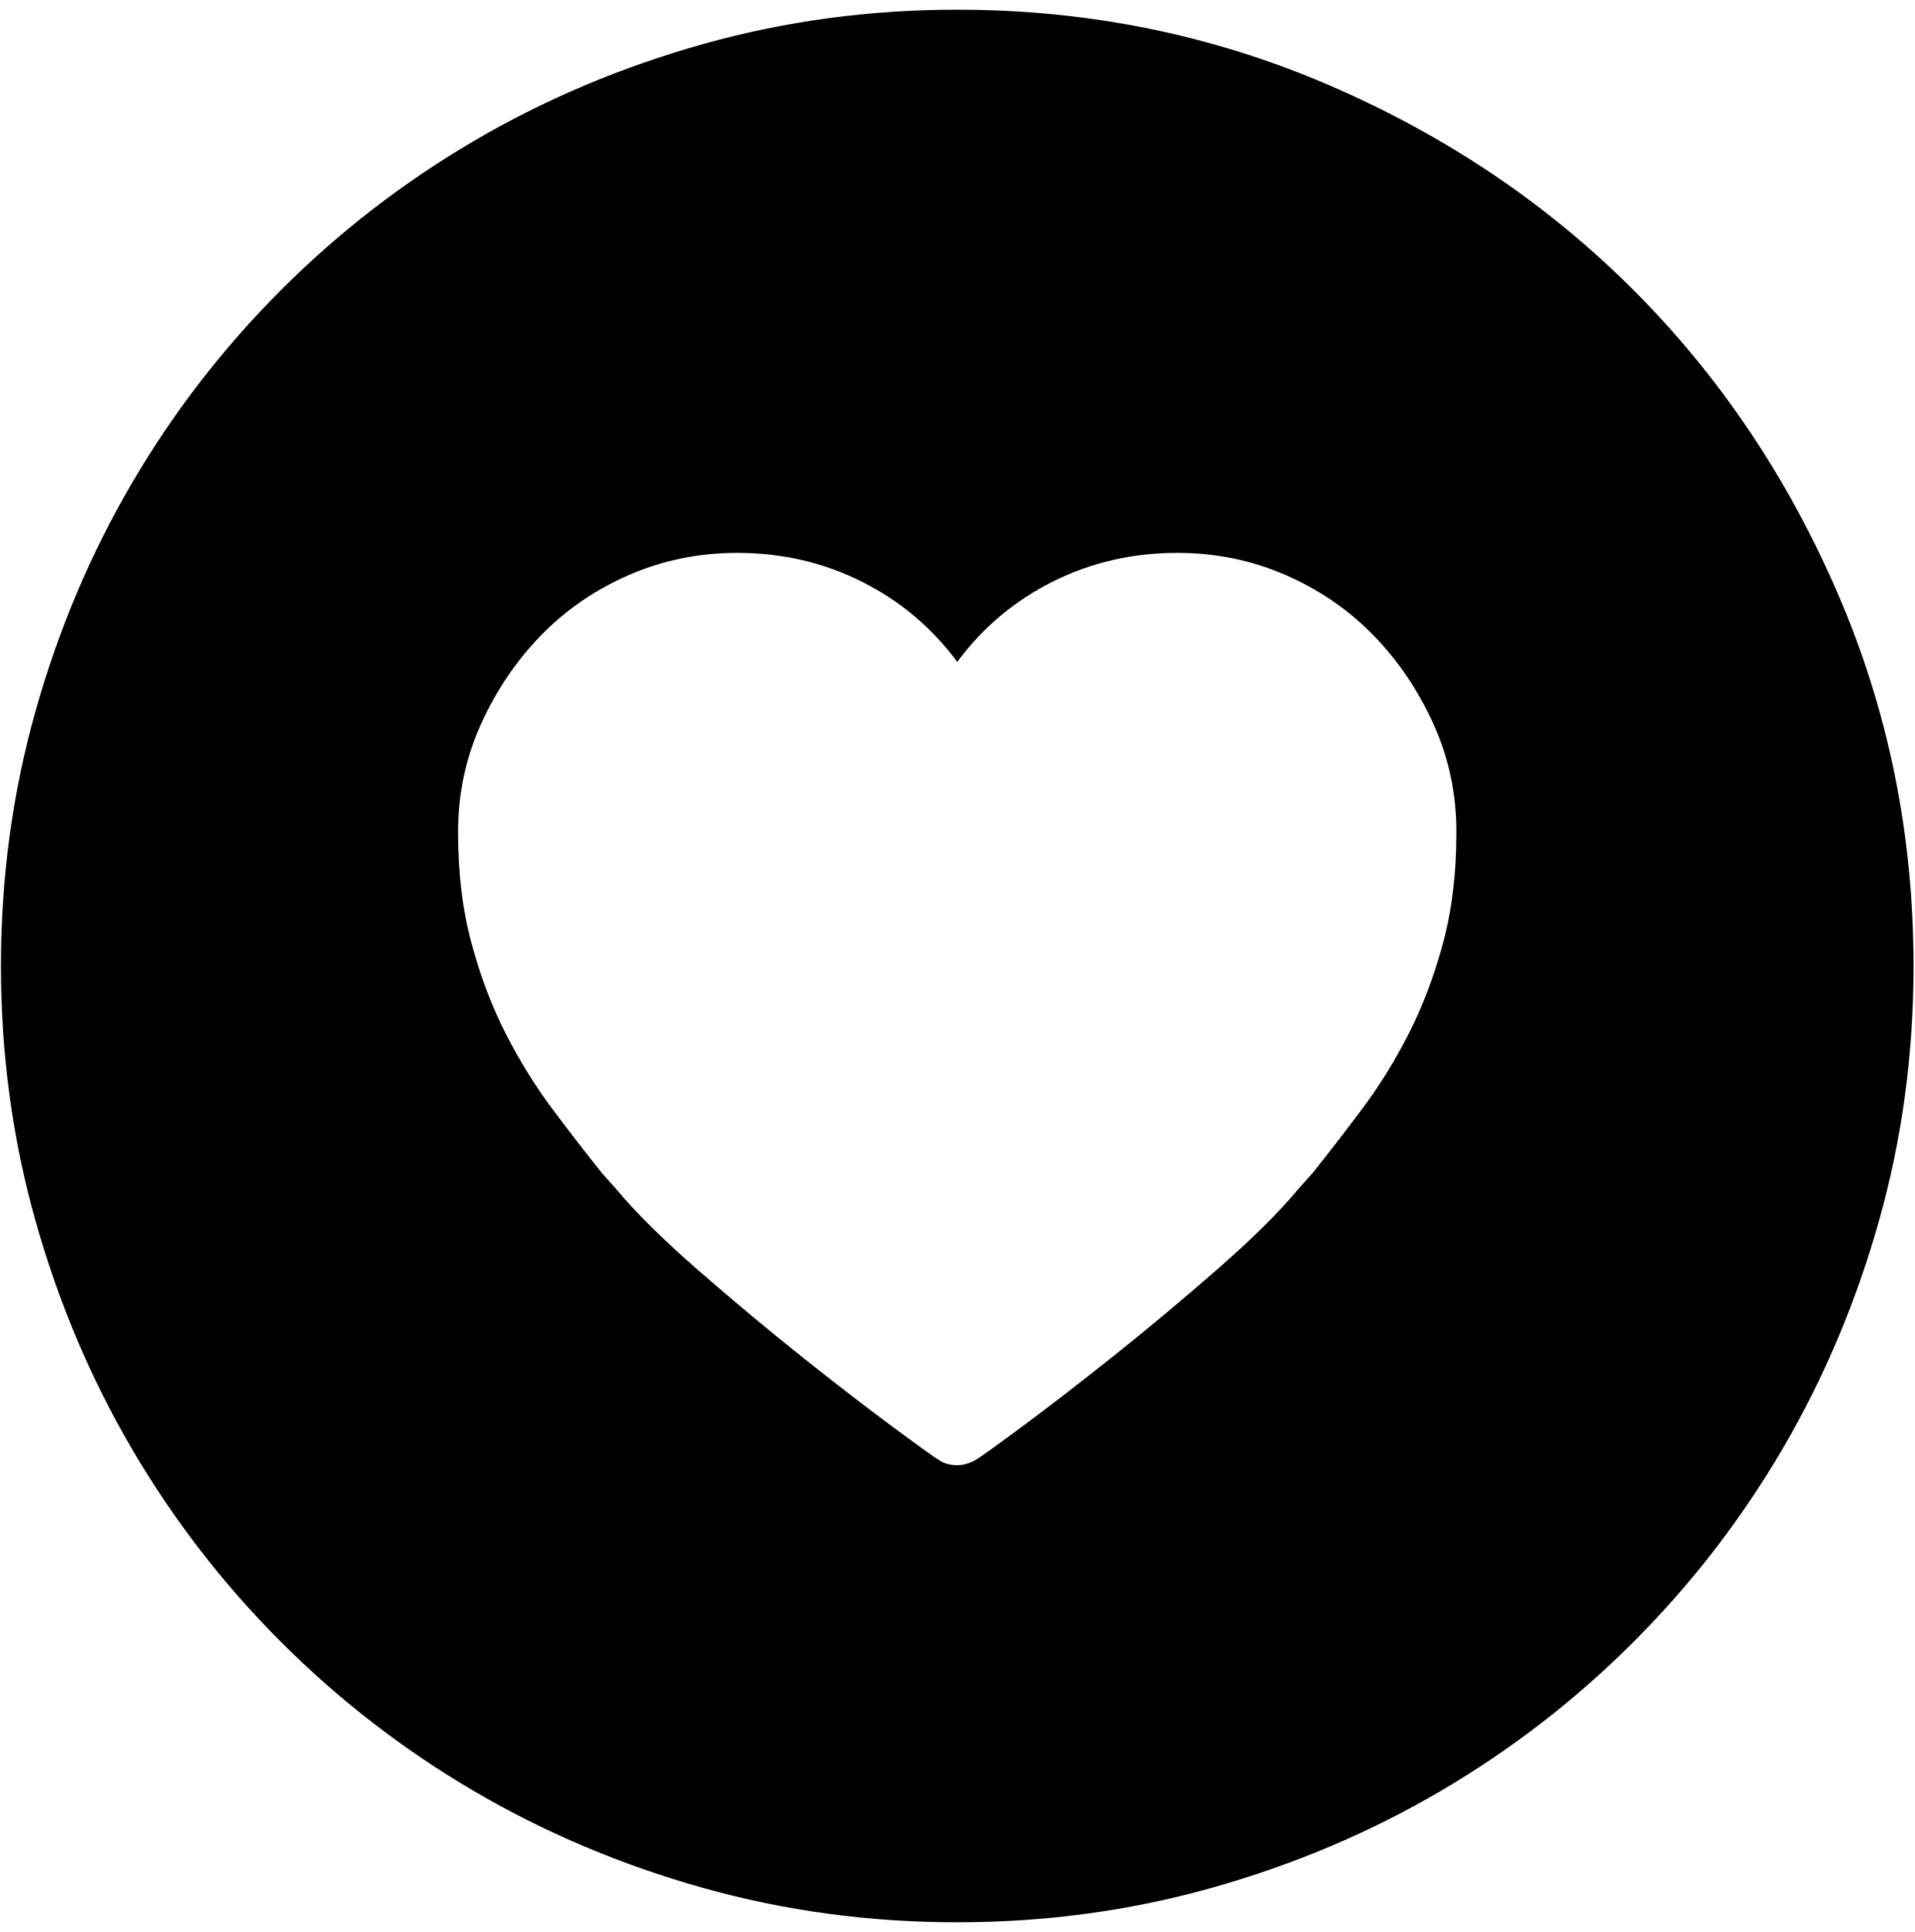
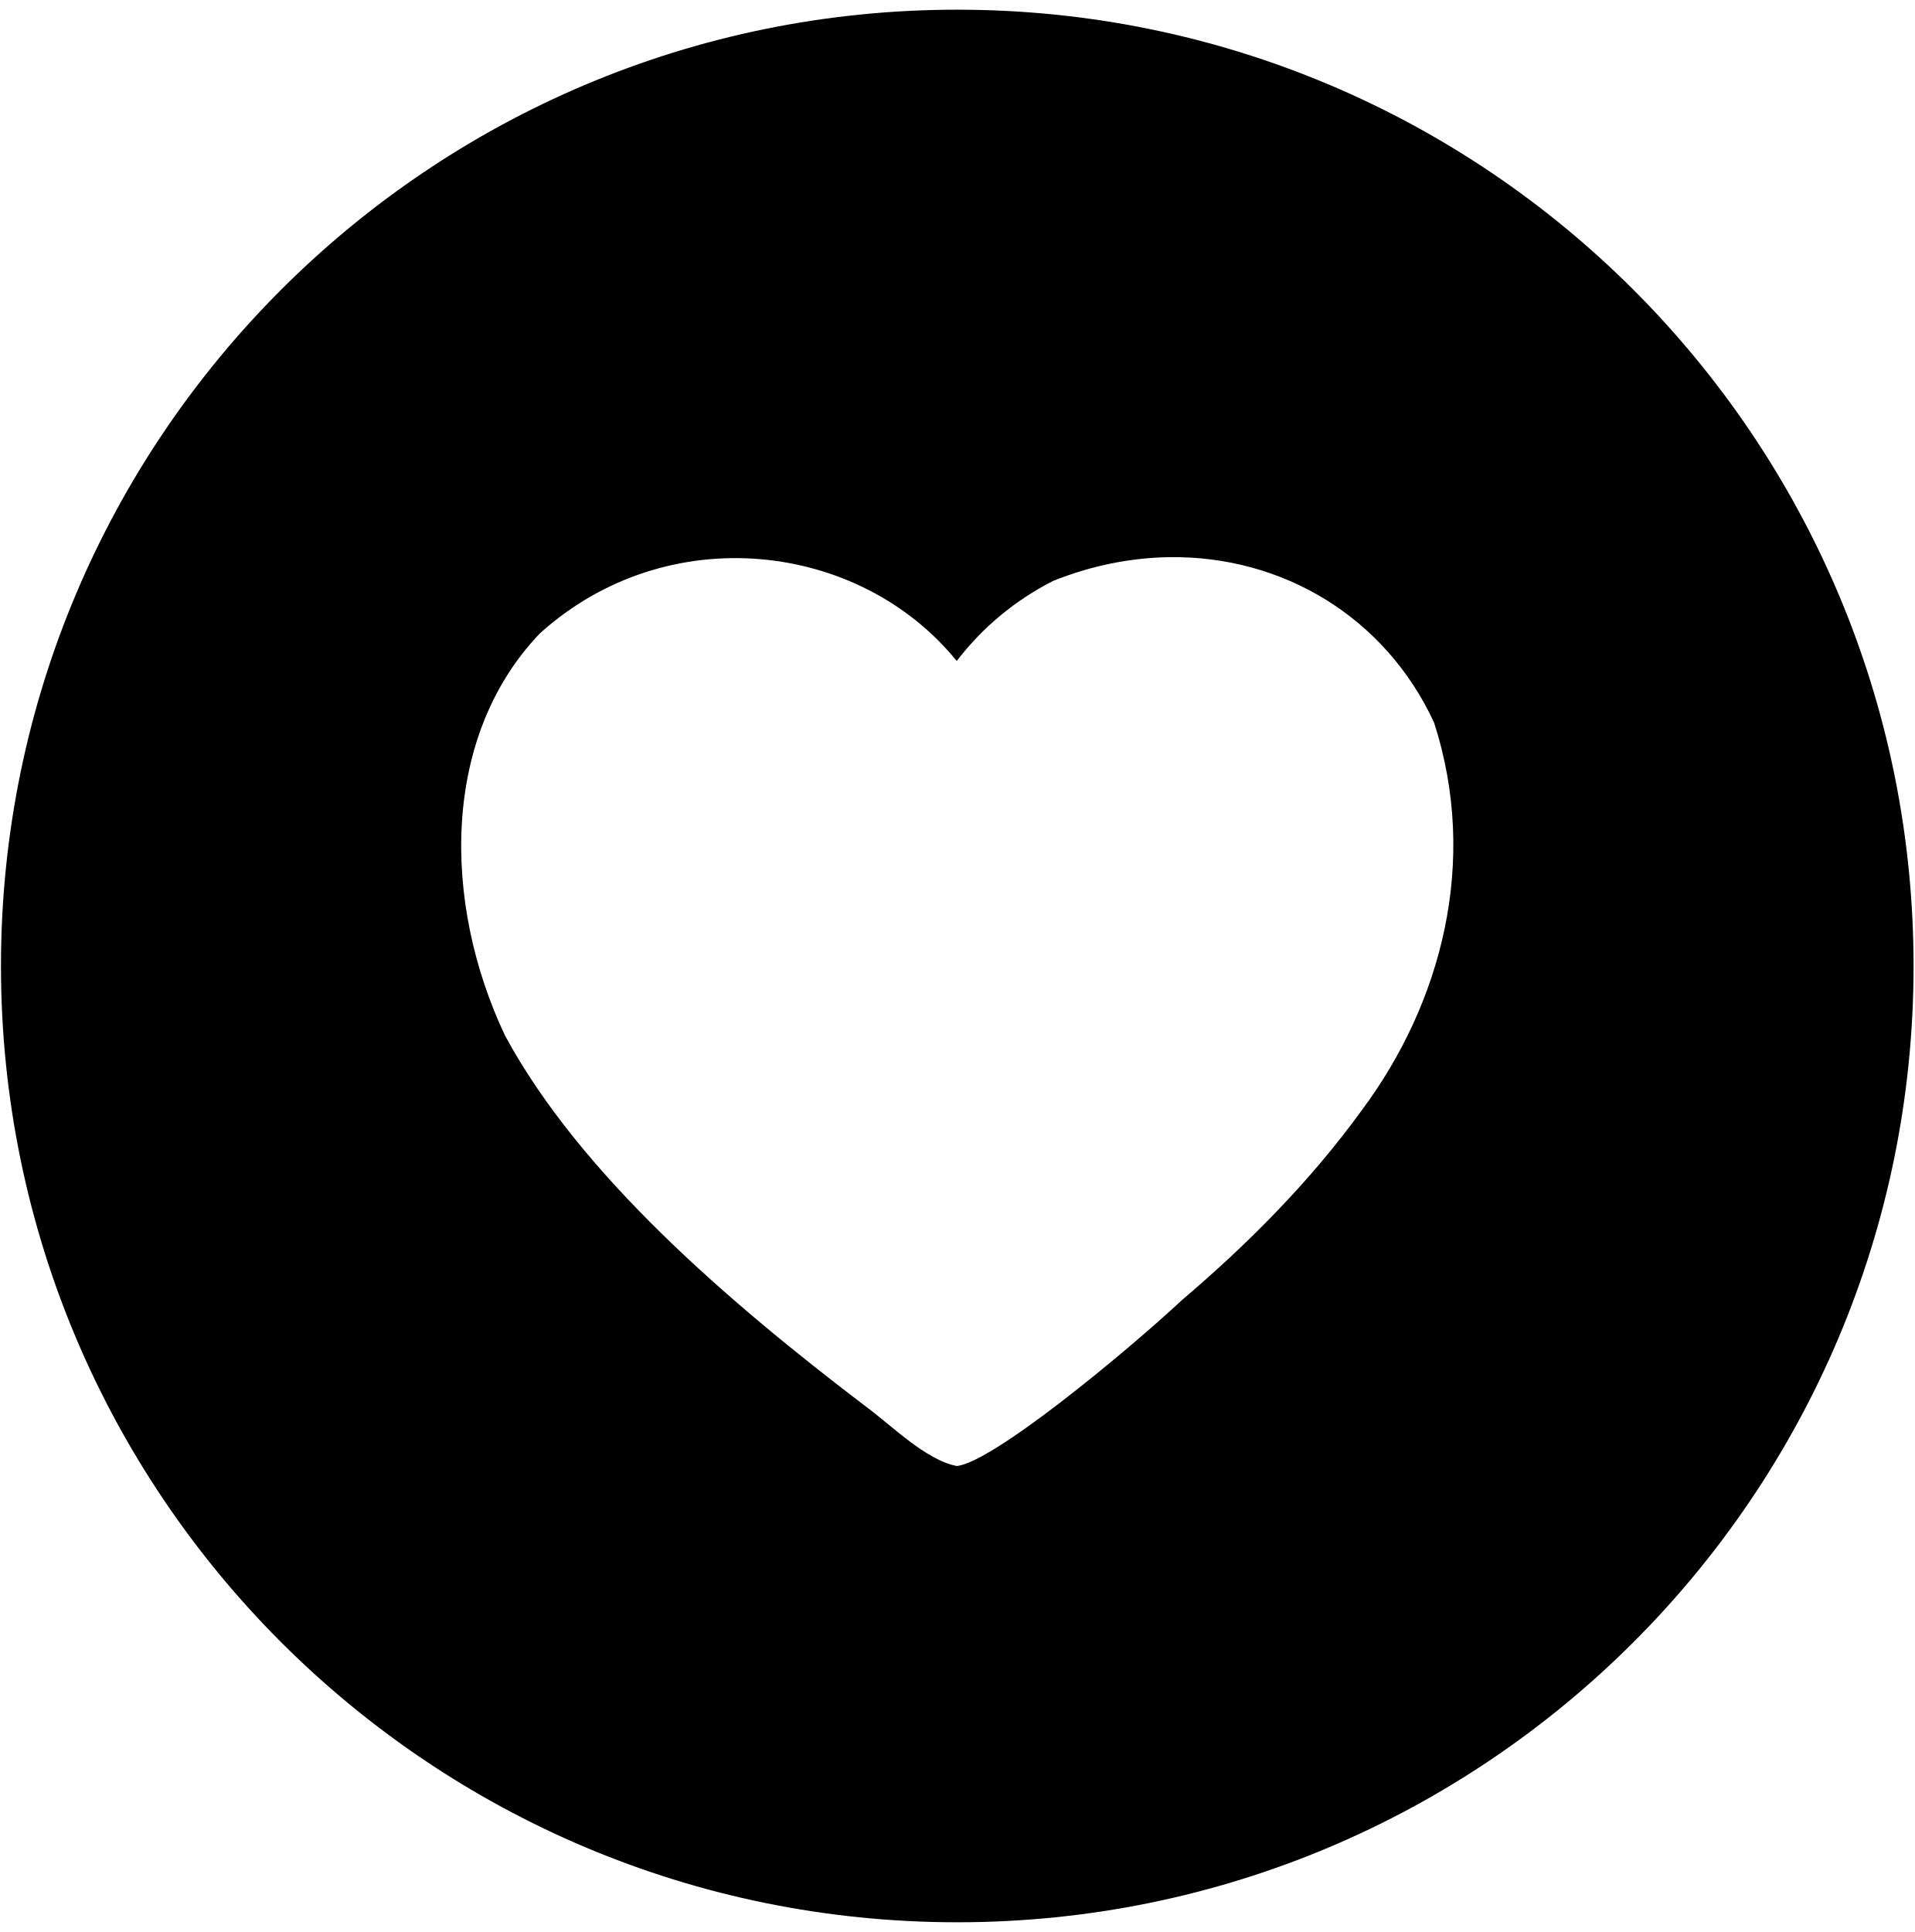
<svg xmlns="http://www.w3.org/2000/svg" width="987.979" height="997.019" id="svg2" version="1.0">
  <defs id="defs4" />
  <g id="layer1" transform="translate(-374.2178,422.7827)">
-     <g id="g3103" transform="matrix(0.987,0,0,-0.987,374.7073,371.8268)">
-       <path id="path3105" d="m 500,-200 c -46,0 -90.333,6 -133,18 -42.667,12 -82.5,28.833 -119.5,50.5 -37,21.667 -70.667,47.667 -101,78 -30.333,30.333 -56.333,64 -78,101 C 46.833,84.5 30,124.333 18,167 6,209.667 0,254 0,300 c 0,46 6,90.333 18,133 12,42.667 28.833,82.5 50.5,119.5 21.667,37 47.667,70.667 78,101 30.333,30.333 64,56.333 101,78 37,21.667 76.833,38.5 119.5,50.5 42.667,12 87,18 133,18 68.667,0 133.5,-13.167 194.5,-39.5 61,-26.333 114,-62 159,-107 45,-45 80.667,-98 107,-159 26.333,-61 39.5,-125.833 39.5,-194.5 0,-46 -6,-90.333 -18,-133 -12,-42.667 -28.833,-82.5 -50.5,-119.5 -21.667,-37 -47.667,-70.667 -78,-101 -30.333,-30.333 -64,-56.333 -101,-78 -37,-21.667 -76.833,-38.5 -119.5,-50.5 -42.667,-12 -87,-18 -133,-18 z m 115,716 c -23.333,0 -45,-5 -65,-15 -20,-10 -36.667,-24 -50,-42 -13.333,18 -30,32 -50,42 -20,10 -41.667,15 -65,15 -20,0 -38.833,-3.833 -56.5,-11.5 -17.667,-7.667 -33,-18.167 -46,-31.5 C 269.5,459.667 259,444.167 251,426.5 243,408.833 239,390 239,370 c 0,-21.333 2.333,-40.667 7,-58 4.668,-17.333 10.668,-33.167 18,-47.5 7.333,-14.333 15.5,-27.5 24.5,-39.5 9,-12 17.5,-23 25.5,-33 l 8,-9 c 10,-12 24.167,-26 42.5,-42 18.333,-16 36.5,-31.167 54.5,-45.5 18,-14.333 34,-26.667 48,-37 14,-10.333 21.667,-15.833 23,-16.5 2.667,-2 6,-3 10,-3 3.341,0 6.674,1 10,3 1.333,0.667 9,6.167 23,16.5 14,10.333 30,22.667 48,37 18,14.333 36.167,29.5 54.5,45.5 18.333,16 32.5,30 42.5,42 l 8,9 c 8,10 16.5,21 25.5,33 9,12 17.167,25.167 24.5,39.5 7.333,14.334 13.333,30.167 18,47.5 4.667,17.334 7,36.667 7,58 0,20 -4,38.833 -12,56.5 -8,17.667 -18.5,33.167 -31.5,46.5 -13,13.333 -28.333,23.833 -46,31.5 C 653.833,512.167 635,516 615,516 z" style="fill:currentColor" />
-     </g>
+     <path style="fill:#000000;fill-opacity:1;stroke:none" d="M 494 5 C 221.447 5 0.5 225.947 0.5 498.5 C 0.5 771.053 221.447 992 494 992 C 766.553 992 987.5 771.053 987.5 498.5 C 987.5 225.947 766.553 5 494 5 z M 603.219 287.531 C 661.859 286.615 714.892 318.496 740.031 372.844 C 763.286 444.695 743.824 517.788 702.812 572.875 C 675.742 610.231 643.389 642.446 610.312 670.594 C 579.882 698.92 511.77 754.974 493.719 756.531 C 477.764 753.481 459.854 735.411 447.188 726.125 C 376.013 672.02 299.411 606.252 260.562 534.312 C 227.991 465.248 227.931 379.794 278.625 326.844 C 344.357 267.585 443.446 279.183 493.719 341.094 C 507.22 323.579 523.827 309.784 543.531 299.75 C 563.501 291.779 583.672 287.837 603.219 287.531 z " transform="translate(374.2178,-422.7827)" id="path3157" />
  </g>
</svg>
